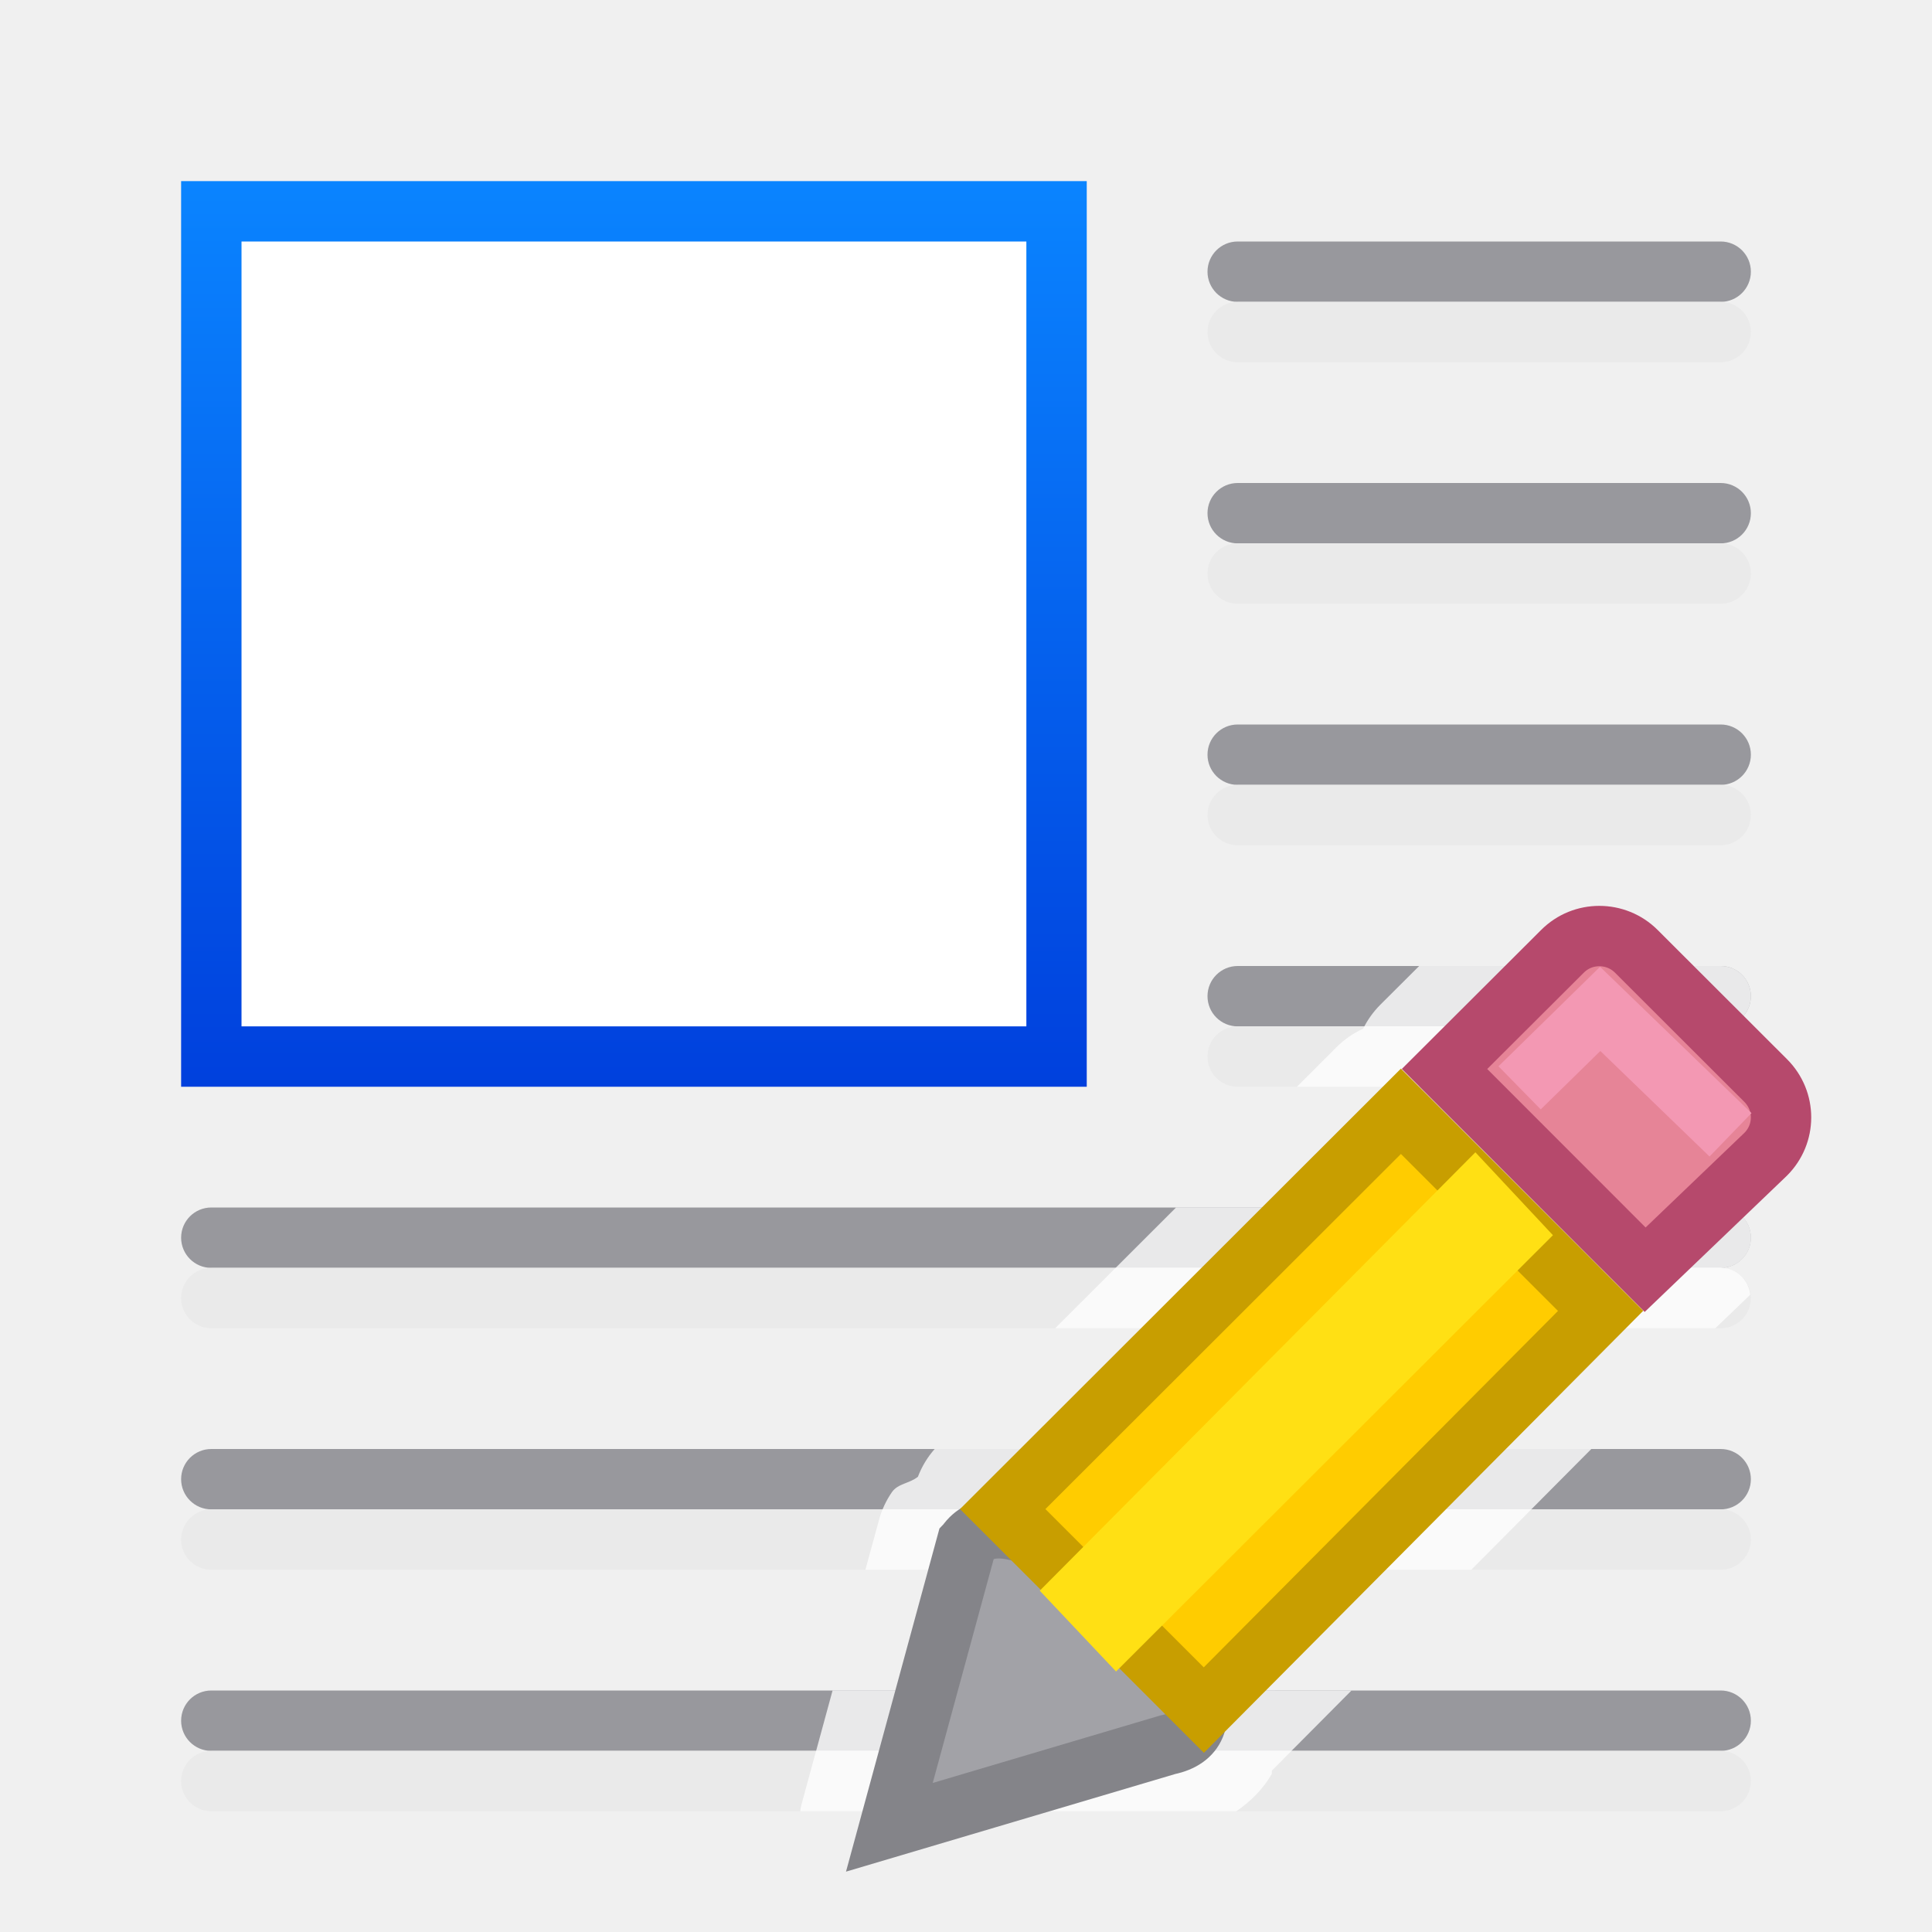
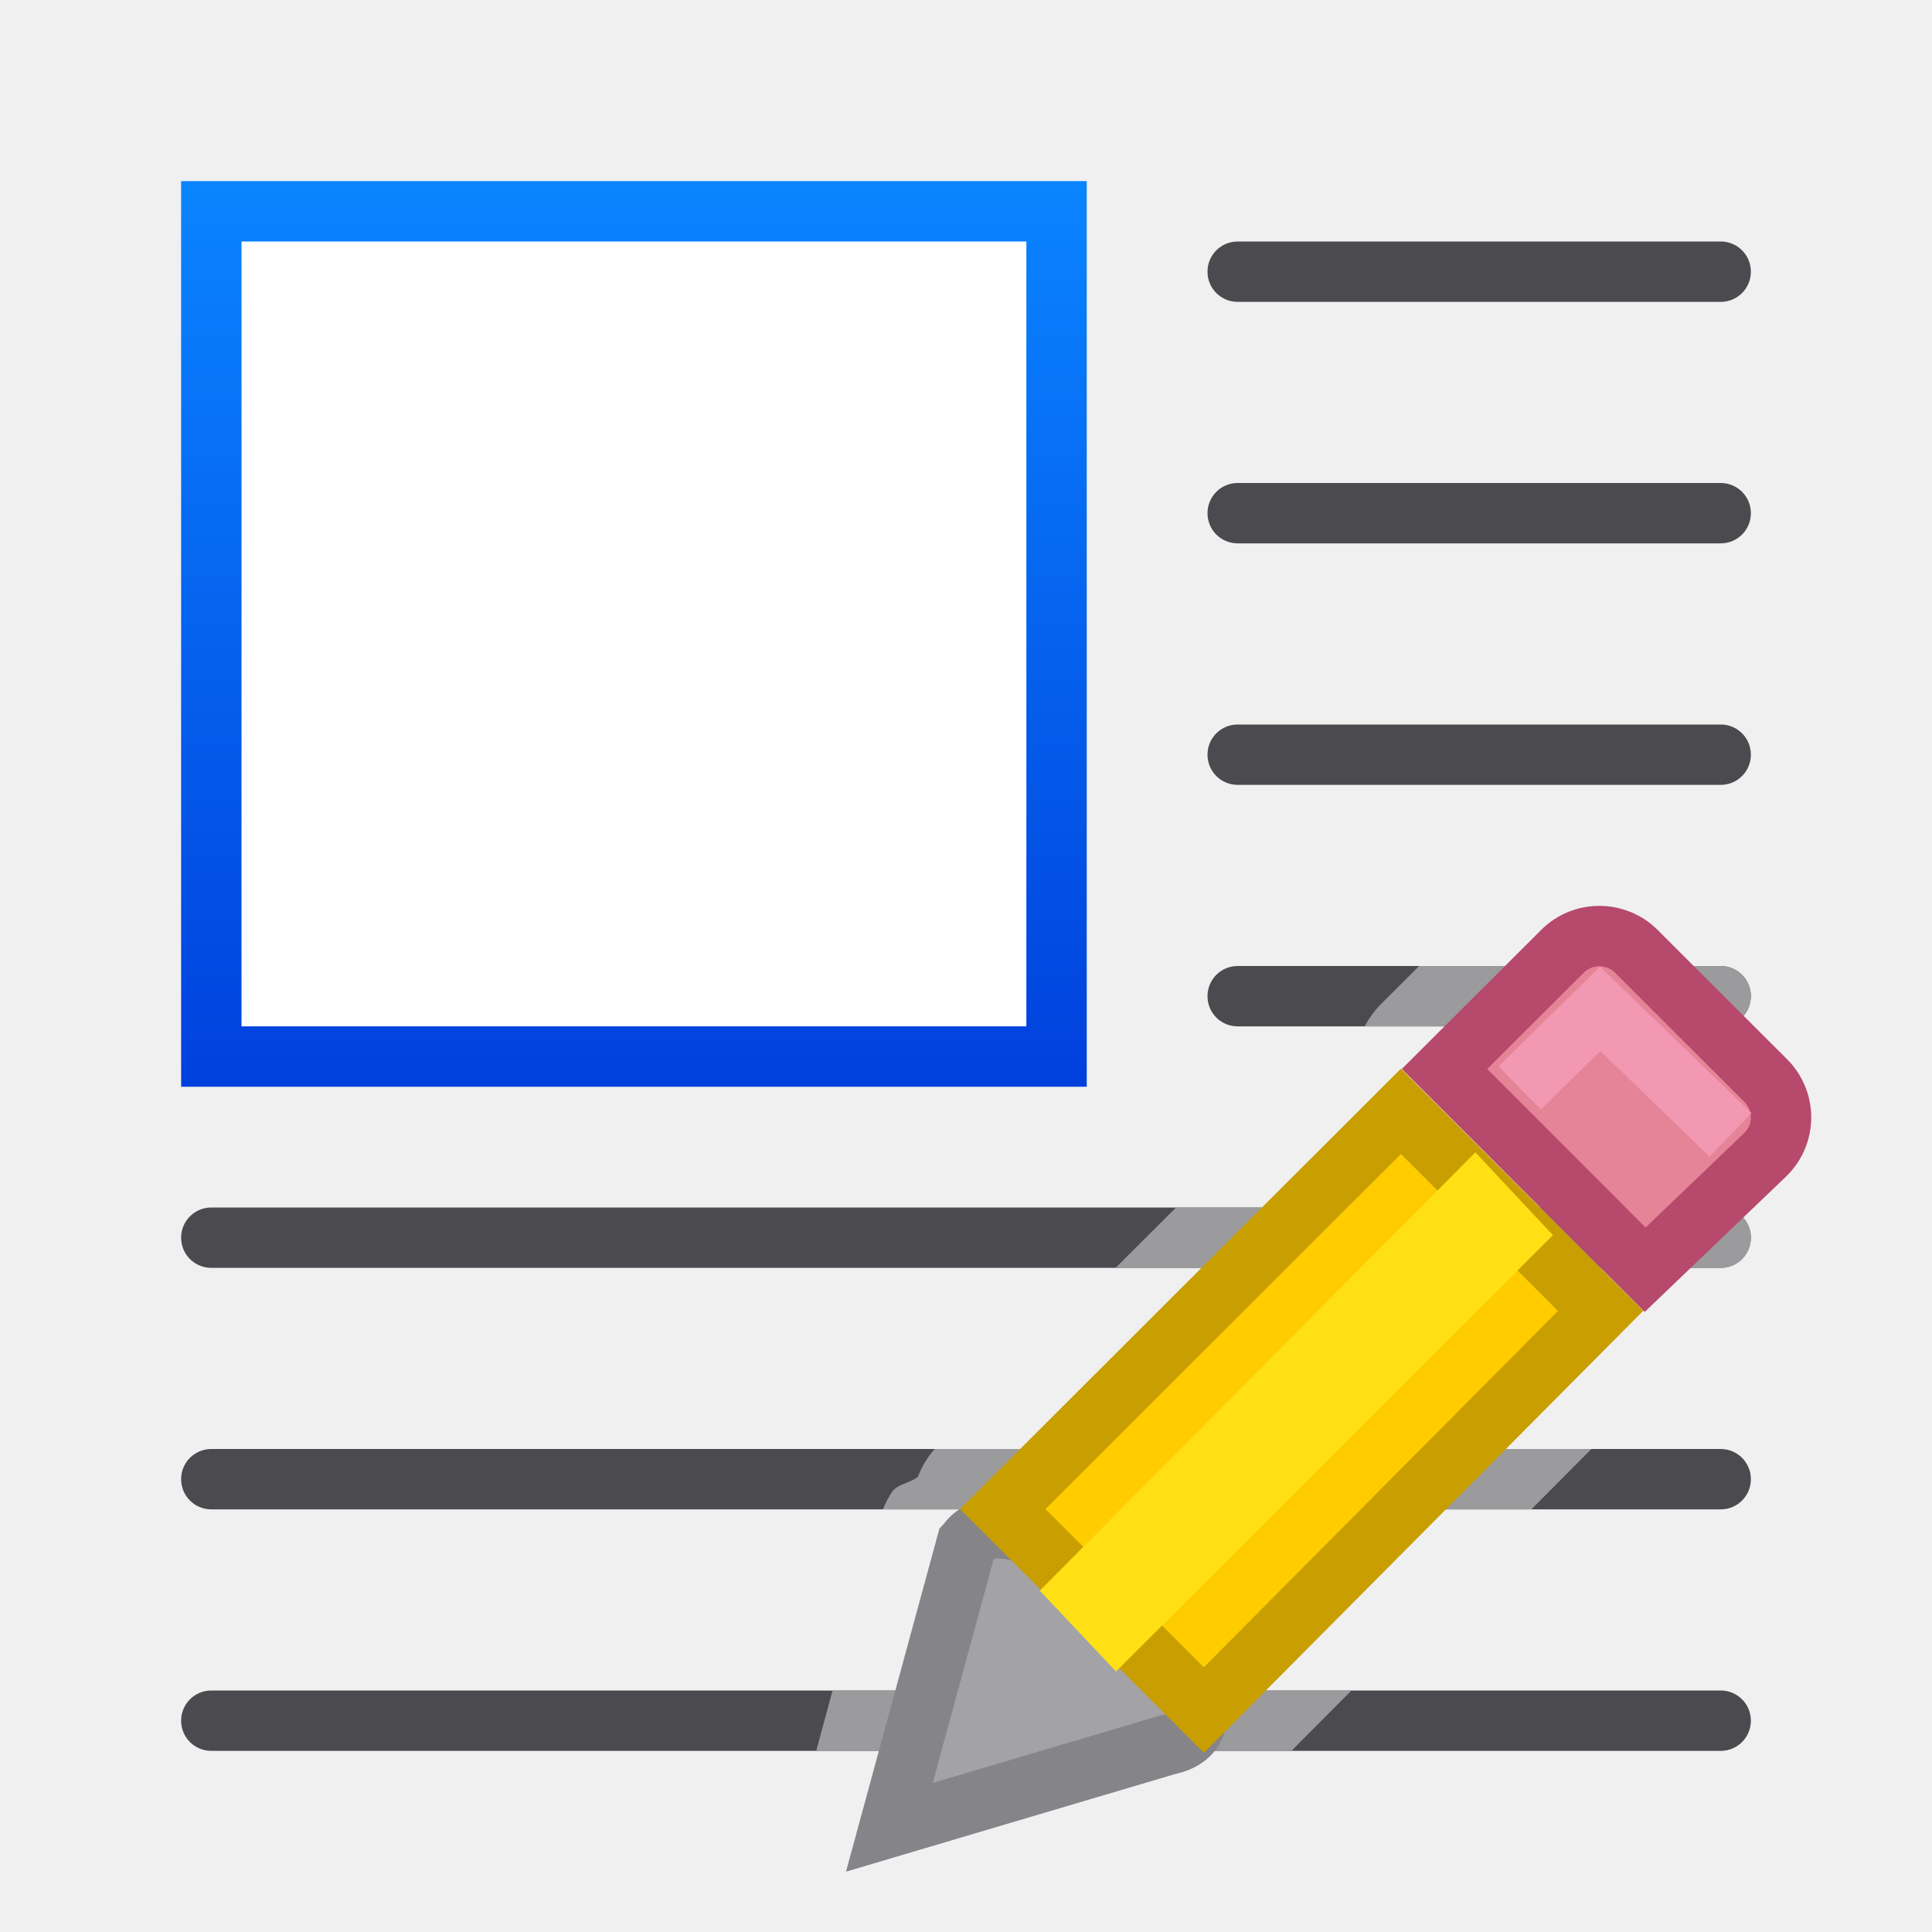
<svg xmlns="http://www.w3.org/2000/svg" viewBox="0 0 32 32">
  <linearGradient id="a" gradientTransform="matrix(.7071068 .7071068 -.7071068 .7071068 -28 -2)" gradientUnits="userSpaceOnUse" x1="36.062" x2="25.456" y1="-7.778" y2="-18.385">
    <stop offset="0" stop-color="#0040dd" />
    <stop offset="1" stop-color="#0a84ff" />
  </linearGradient>
  <path d="m4 4v13h13v-13z" fill="#fff" />
  <path d="m3 3v15h13 2v-2-13zm1 1h13v6 7h-12.807-.193z" fill="url(#a)" />
-   <g fill="#98989d">
-     <rect height="1" ry=".5" width="9" x="20" y="4" />
-     <rect height="1" ry=".5" width="9" x="20" y="8" />
-     <rect height="1" ry=".5" width="9" x="20" y="12" />
-     <rect height="1" ry=".5" width="26" x="3" y="20" />
-     <rect height="1" ry=".5" width="26" x="3" y="24" />
-     <rect height="1" ry=".5" width="26" x="3" y="28" />
-     <rect height="1" ry=".5" width="9" x="20" y="16" />
-   </g>
-   <g fill="#e9e9e9" fill-opacity=".992">
-     <rect height="1" ry=".5" width="9" x="20" y="5" />
-     <rect height="1" ry=".5" width="9" x="20" y="9" />
-     <rect height="1" ry=".5" width="9" x="20" y="13" />
-     <rect height="1" ry=".5" width="26" x="3" y="21" />
-     <rect height="1" ry=".5" width="26" x="3" y="25" />
-     <rect height="1" ry=".5" width="26" x="3" y="29" />
-     <rect height="1" ry=".5" width="9" x="20" y="17" />
-   </g>
-   <path d="m23.506 16-.643.641a1.504 1.504 0 0 0 -.285.398 1.504 1.504 0 0 0 -.438.303l-.658.658h7.018c.277 0 .5-.223.5-.5s-.223-.5-.5-.5c.277 0 .5-.223.5-.5s-.223-.5-.5-.5zm-4.027 4-2.002 2h10.934l.578-.555c-.028-.25-.231-.445-.488-.445.277 0 .5-.223.5-.5s-.223-.5-.5-.5zm-3.998 4a1.504 1.504 0 0 0 -.277.459c-.138.113-.33.111-.43.254a1.504 1.504 0 0 0 -.215.463l-.225.824h10.035l1.988-2zm-1.691 4-.51 1.871a1.504 1.504 0 0 0 -.027.129h7.225c.228-.159.437-.358.582-.611.014-.024-.003-.042.01-.066l1.314-1.322z" fill="#fff" fill-opacity=".784" />
+   <path d="m20.5 4c-.277 0-.5.223-.5.5s.223.5.5.5h8c.277 0 .5-.223.5-.5s-.223-.5-.5-.5zm0 4c-.277 0-.5.223-.5.5s.223.5.5.5h8c.277 0 .5-.223.5-.5s-.223-.5-.5-.5zm0 4c-.277 0-.5.223-.5.5s.223.5.5.5h8c.277 0 .5-.223.5-.5s-.223-.5-.5-.5zm0 4c-.277 0-.5.223-.5.5s.223.5.5.5h8c.277 0 .5-.223.5-.5s-.223-.5-.5-.5zm-17 4c-.277 0-.5.223-.5.5s.223.5.5.5h25c.277 0 .5-.223.5-.5s-.223-.5-.5-.5zm0 4c-.277 0-.5.223-.5.5s.223.5.5.5h25c.277 0 .5-.223.5-.5s-.223-.5-.5-.5zm0 4c-.277 0-.5.223-.5.5s.223.5.5.5h25c.277 0 .5-.223.5-.5s-.223-.5-.5-.5z" fill="#4b4b4f" />
+   <path d="m23.506 16-.643.641a1.504 1.504 0 0 0 -.258.359h5.895c.277 0 .5-.223.5-.5s-.223-.5-.5-.5zm-4.027 4-1.002 1h10.023c.277 0 .5-.223.5-.5s-.223-.5-.5-.5zm-3.998 4a1.504 1.504 0 0 0 -.277.459c-.138.113-.33.111-.43.254a1.504 1.504 0 0 0 -.15.287h10.74l.994-1zm-1.691 4-.271 1h7.871l.994-1z" fill="#a5a5a7" fill-opacity=".892" />
  <g fill="#eac282" stroke-width=".857" transform="matrix(1.166751 0 0 1.166667 2.664099 2.670651)">
    <path d="m11.438 19.628-1.096 4.025 3.952-1.172c1.653-.34-2.065-3.992-2.855-2.854z" fill="#a2a2a7" stroke="#848489" />
    <path d="m20.42 11c-.19 0-.378.072-.523.217l-1.674 1.67 2.848 2.85 1.711-1.639c.291-.29.291-.757 0-1.047l-1.836-1.834c-.145-.145-.336-.217-.525-.217z" fill="#e68497" stroke="#b6496c" />
    <path d="m19.289 13.155 1.144-1.121 1.85 1.788" fill="none" stroke="#f398b3" />
    <path d="m17.604 13.488-5.653 5.647 2.855 2.854 5.633-5.668z" fill="#fc0" stroke="#c89e00" />
    <path d="m19.762 15.247-1.101-1.177-6.184 6.224 1.083 1.147z" fill="#ffe014" />
  </g>
</svg>
